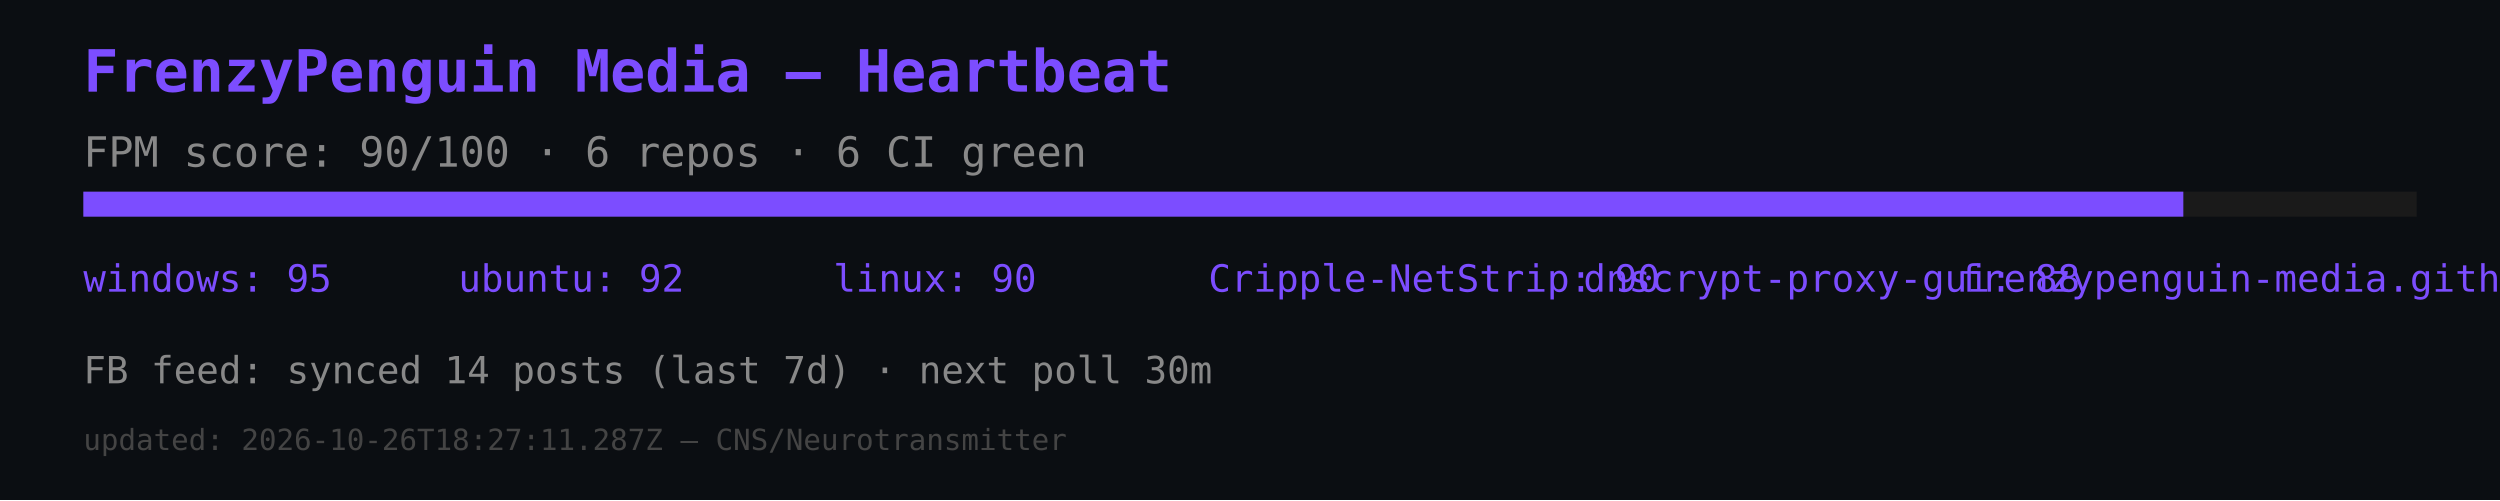
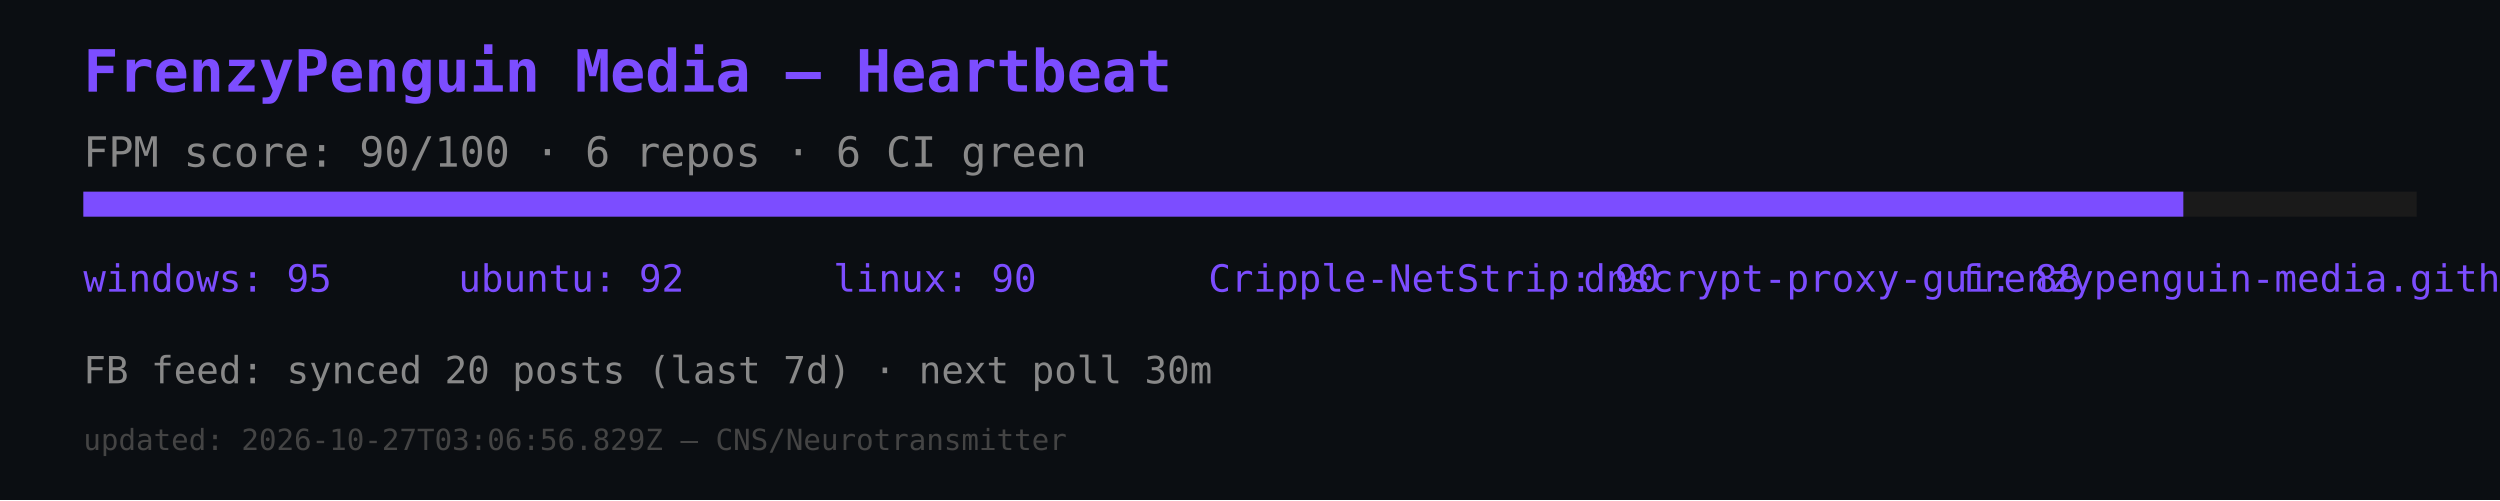
<svg xmlns="http://www.w3.org/2000/svg" width="600" height="120" viewBox="0 0 600 120">
  <rect width="600" height="120" fill="#0b0e12" />
  <text x="20" y="22" font-size="14" fill="#7c4dff" font-family="monospace" font-weight="bold">FrenzyPenguin Media — Heartbeat</text>
  <text x="20" y="40" font-size="10" fill="#888" font-family="monospace">FPM score: 90/100 · 6 repos · 6 CI green</text>
  <rect x="20" y="46" width="560" height="6" fill="#1a1a1a" />
  <rect x="20" y="46" width="504" height="6" fill="#7c4dff" />
  <text x="20" y="70" font-size="9" fill="#7c4dff" font-family="monospace">windows: 95</text>
  <text x="110" y="70" font-size="9" fill="#7c4dff" font-family="monospace">ubuntu: 92</text>
  <text x="200" y="70" font-size="9" fill="#7c4dff" font-family="monospace">linux: 90</text>
  <text x="290" y="70" font-size="9" fill="#7c4dff" font-family="monospace">Cripple-NetStrip: 90</text>
  <text x="380" y="70" font-size="9" fill="#7c4dff" font-family="monospace">dnscrypt-proxy-gui: 88</text>
  <text x="470" y="70" font-size="9" fill="#7c4dff" font-family="monospace">frenzypenguin-media.github.io: 87</text>
-   <text x="20" y="92" font-size="9" fill="#888" font-family="monospace">FB feed: synced 14 posts (last 7d) · next poll 30m</text>
-   <text x="20" y="108" font-size="7" fill="#444" font-family="monospace">updated: 2026-10-26T18:27:11.287Z — CNS/Neurotransmitter</text>
+   <text x="20" y="92" font-size="9" fill="#888" font-family="monospace">FB feed: synced 20 posts (last 7d) · next poll 30m</text>
+   <text x="20" y="108" font-size="7" fill="#444" font-family="monospace">updated: 2026-10-27T03:06:56.829Z — CNS/Neurotransmitter</text>
</svg>
